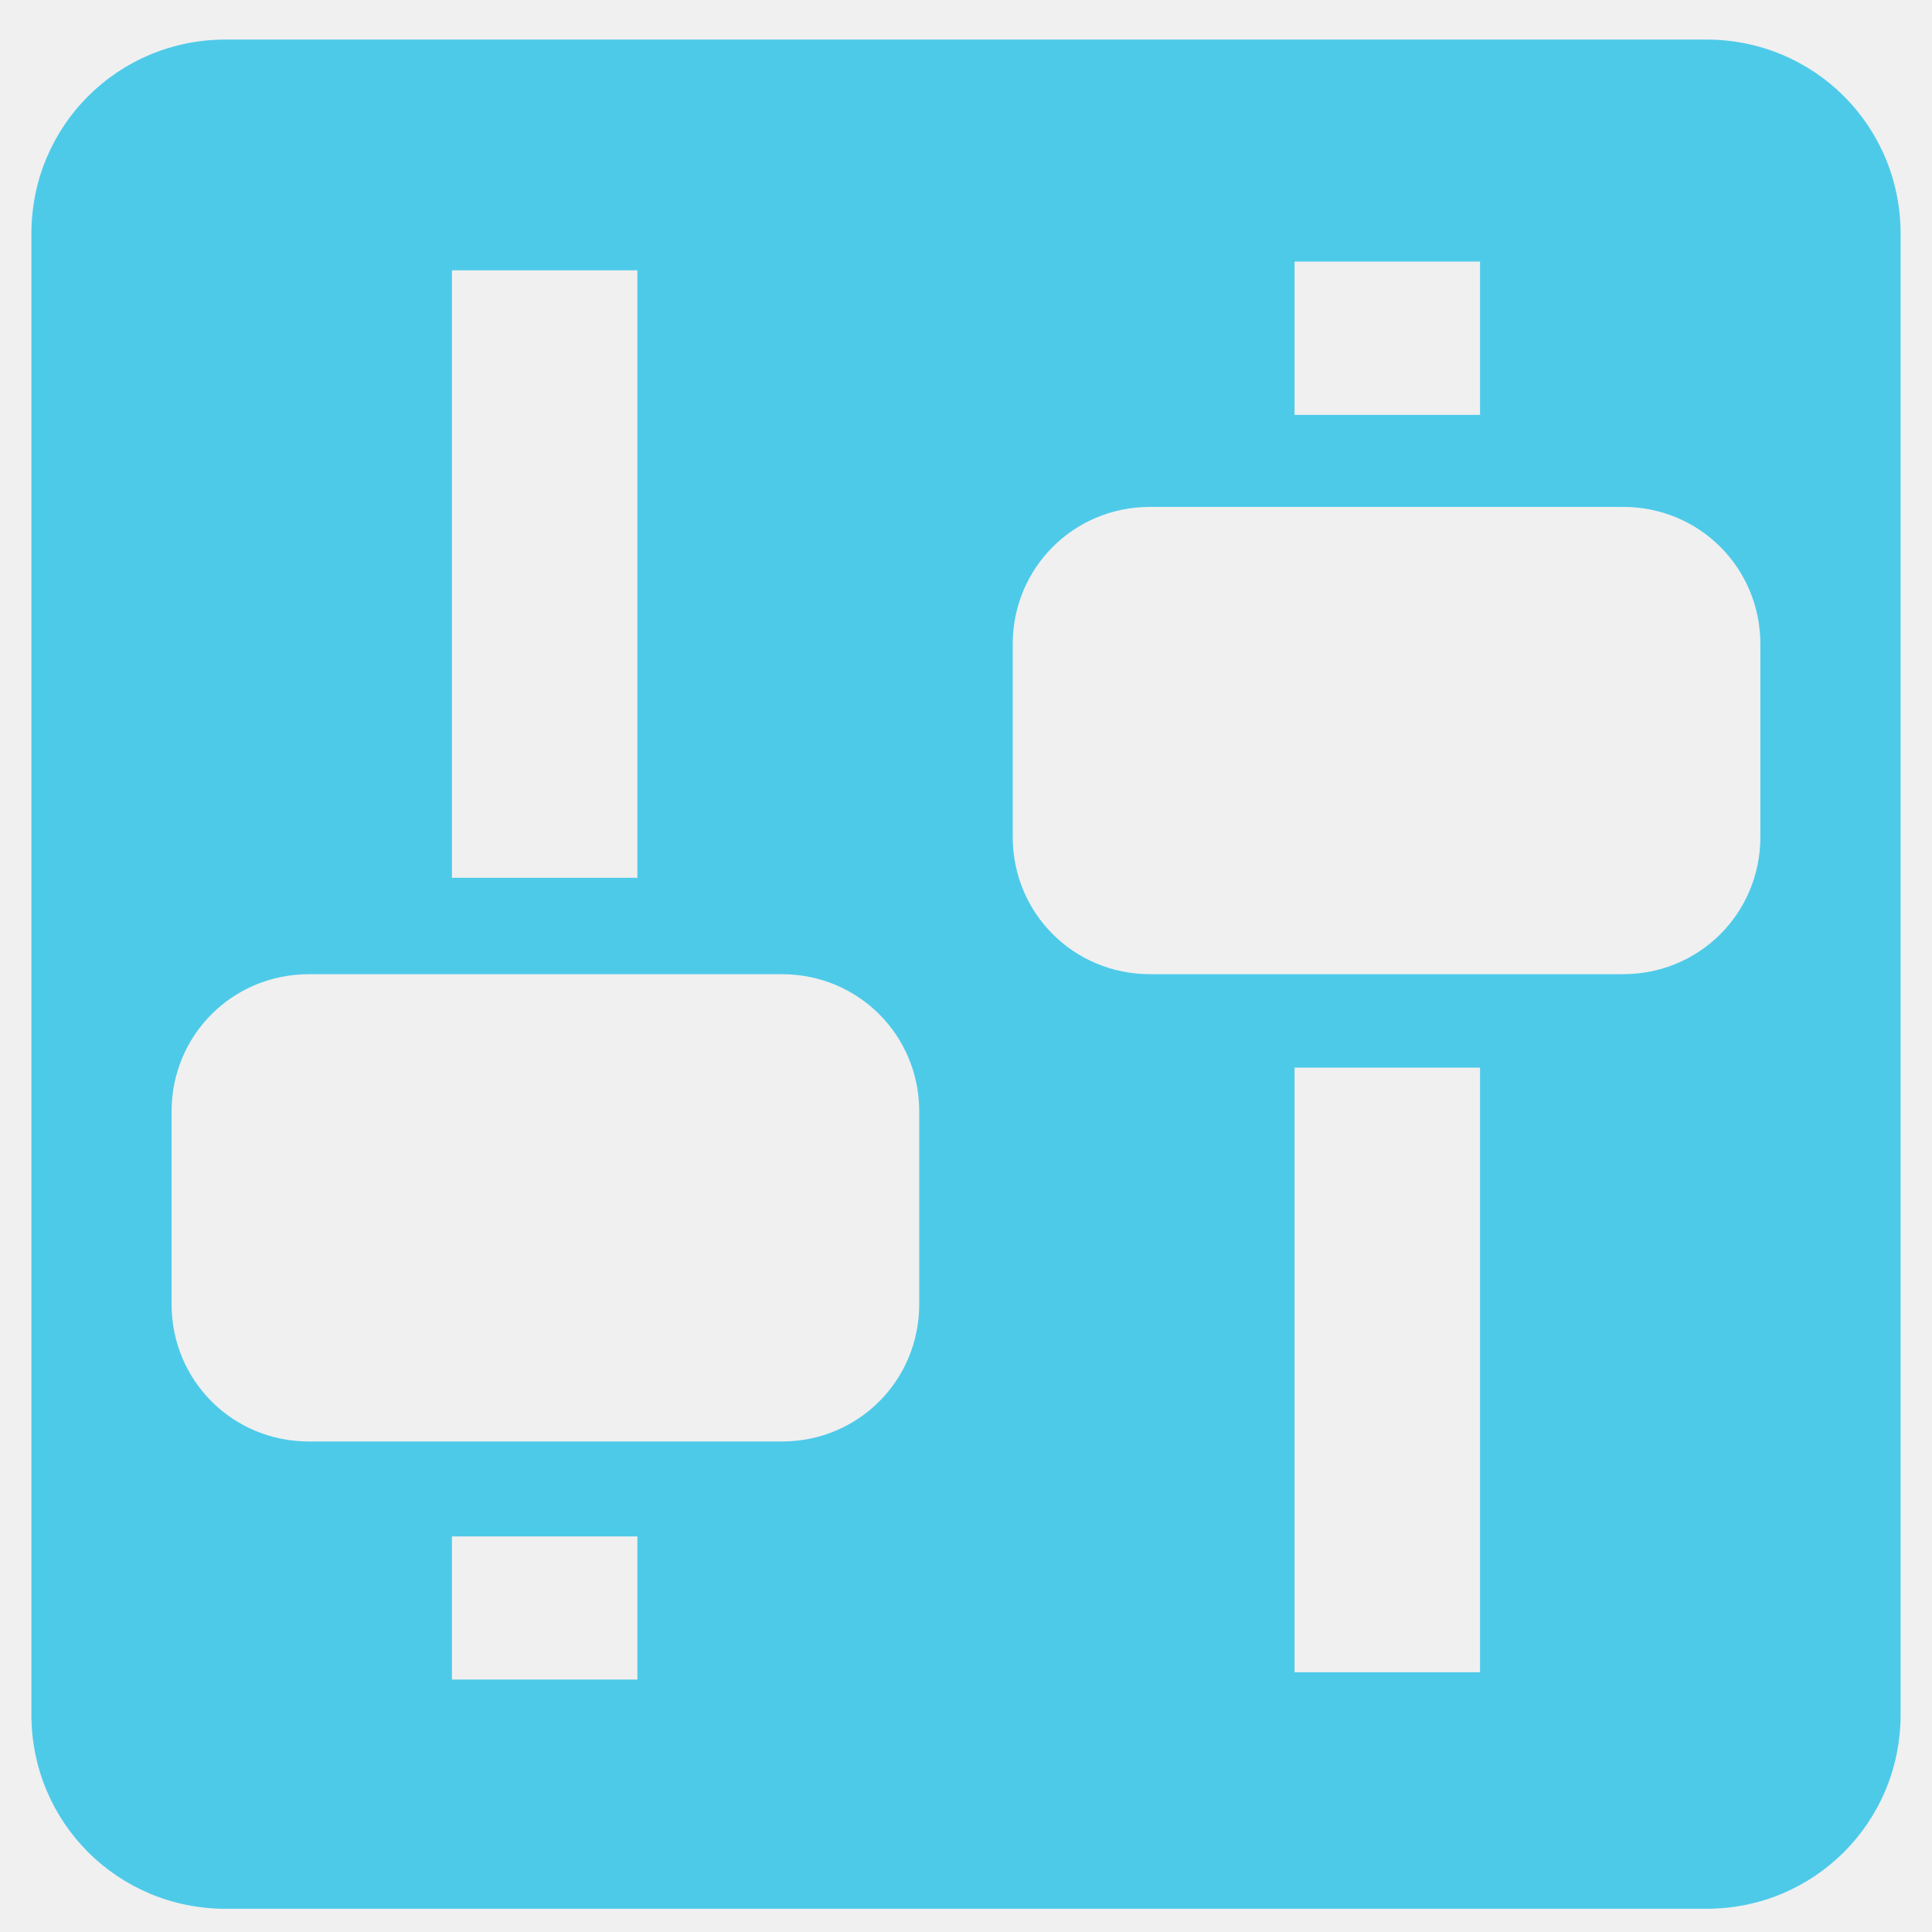
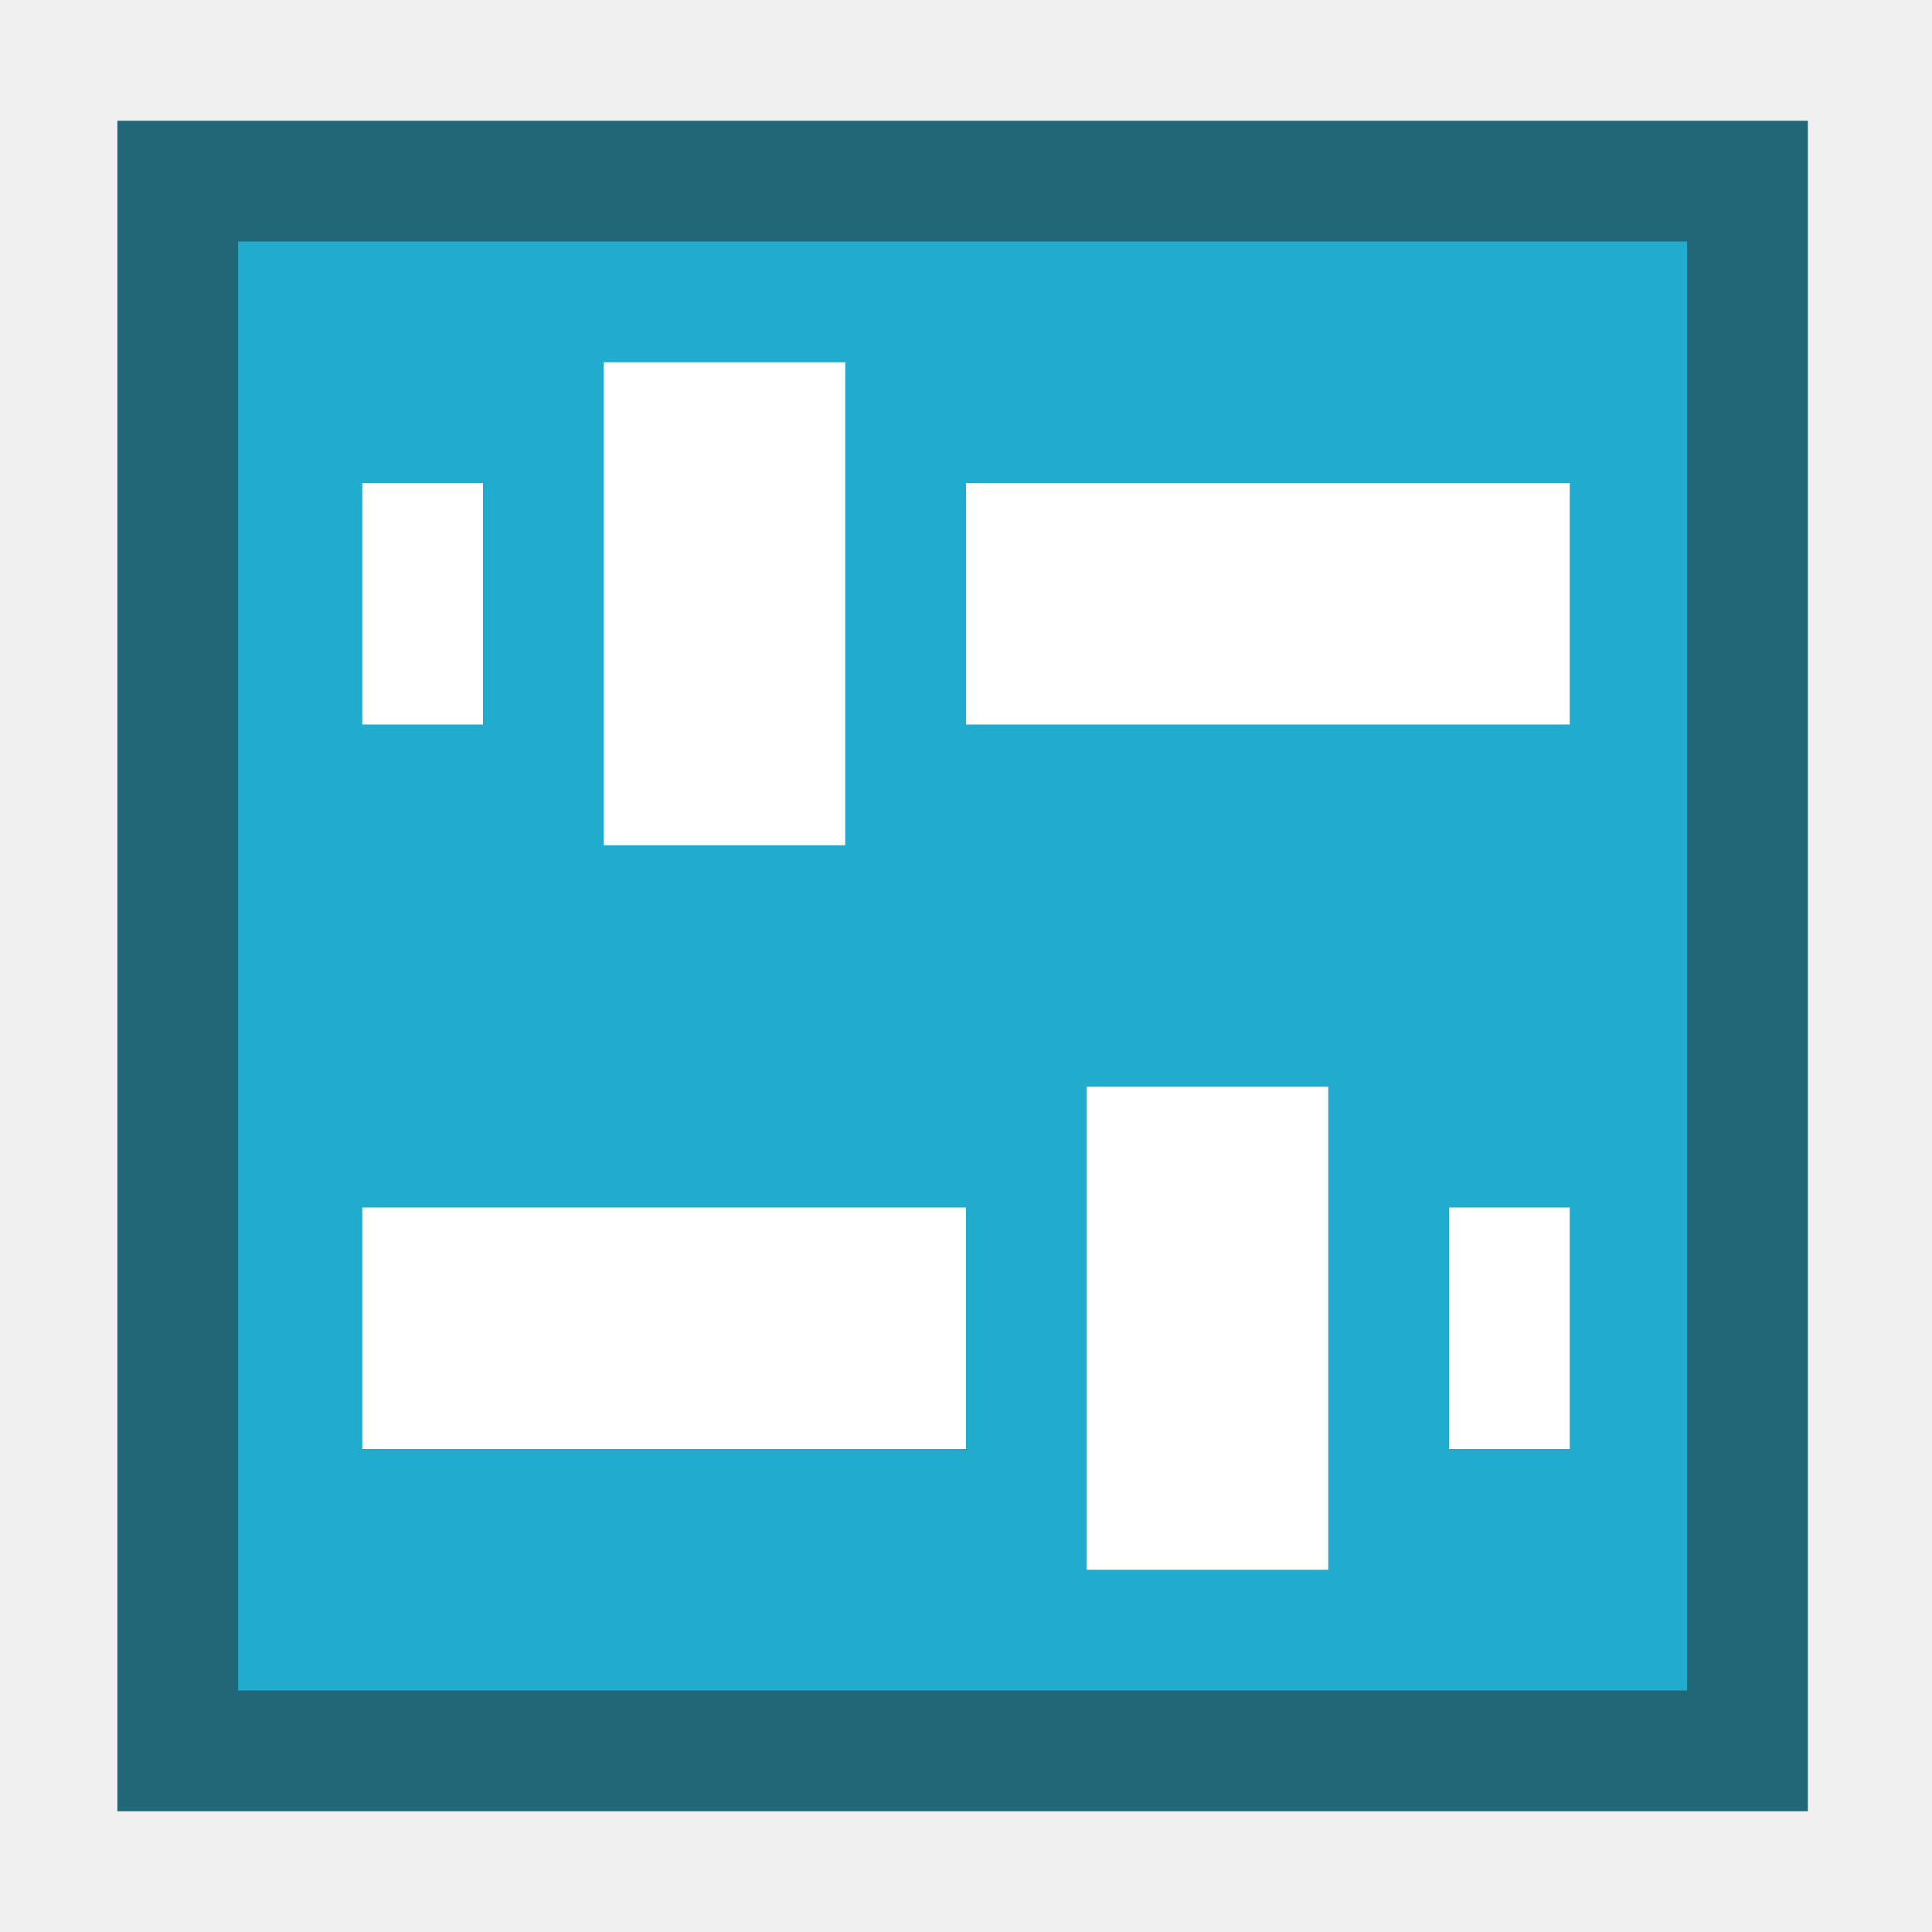
- <svg xmlns="http://www.w3.org/2000/svg" version="1.1" width="48" height="48" id="svg1307">
+ <svg xmlns="http://www.w3.org/2000/svg" version="1.1" width="16" height="16" id="svg1307">
  <defs id="defs1309" />
-   <path style="fill:#4ecae9;fill-opacity:1;fill-rule:evenodd;stroke:none" id="rect3938" d="m 5.605,0.983 c -2.679,0 -4.825,2.146 -4.825,4.825 l 0,36.79 c 0,2.679 2.146,4.825 4.825,4.825 l 36.79,0 c 2.679,0 4.825,-2.146 4.825,-4.825 l 0,-36.79 c 0,-2.679 -2.146,-4.825 -4.825,-4.825 l -36.79,0 z m 26.558,5.515 4.608,0 0,3.81 -4.608,0 0,-3.81 z m -20.935,0.218 4.608,0 0,15.093 -4.608,0 0,-15.093 z m 17.343,5.878 11.755,0 c 1.896,0 3.41,1.514 3.41,3.41 l 0,4.789 c 0,1.896 -1.514,3.41 -3.41,3.41 l -11.755,0 c -1.896,0 -3.41,-1.514 -3.41,-3.41 l 0,-4.789 c 0,-1.896 1.514,-3.41 3.41,-3.41 z m -20.898,11.61 11.755,0 c 1.896,0 3.41,1.514 3.41,3.41 l 0,4.789 c 0,1.896 -1.514,3.41 -3.41,3.41 l -11.755,0 c -1.896,0 -3.41,-1.514 -3.41,-3.41 l 0,-4.789 c 0,-1.896 1.514,-3.41 3.41,-3.41 z m 24.49,2.322 4.608,0 0,15.021 -4.608,0 0,-15.021 z m -20.935,11.646 4.608,0 0,3.556 -4.608,0 0,-3.556 z" />
+   <rect style="opacity:1;fill:#216778;fill-opacity:1;stroke:none;stroke-width:0.701;stroke-linecap:round;stroke-linejoin:round;stroke-miterlimit:4;stroke-dasharray:none;stroke-opacity:1;paint-order:fill markers stroke" id="rect856-36" width="14" height="14" x="0.972" y="1" />
+   <rect style="opacity:1;fill:#21abcd;fill-opacity:1;stroke:none;stroke-width:0.601;stroke-linecap:round;stroke-linejoin:round;stroke-miterlimit:4;stroke-dasharray:none;stroke-opacity:1;paint-order:fill markers stroke" id="rect856-3-1" width="12" height="12" x="1.972" y="2" />
+   <rect style="opacity:1;fill:#ffffff;fill-opacity:1;stroke:none;stroke-width:0.991;stroke-linecap:round;stroke-linejoin:round;stroke-miterlimit:4;stroke-dasharray:none;stroke-opacity:1;paint-order:fill markers stroke" id="rect873-6-1" width="2" height="5" x="-6" y="8" transform="rotate(-90)" />
+   <rect style="opacity:1;fill:#ffffff;fill-opacity:1;stroke:none;stroke-width:0.809;stroke-linecap:round;stroke-linejoin:round;stroke-miterlimit:4;stroke-dasharray:none;stroke-opacity:1;paint-order:fill markers stroke" id="rect875-7-9" width="4" height="2" x="3" y="5" transform="matrix(0,1,1,0,0,0)" />
+   <rect style="opacity:1;fill:#ffffff;fill-opacity:1;stroke:none;stroke-width:0.991;stroke-linecap:round;stroke-linejoin:round;stroke-miterlimit:4;stroke-dasharray:none;stroke-opacity:1;paint-order:fill markers stroke" id="rect877-5-4" width="1" height="2" x="3" y="-6" transform="scale(1,-1)" />
+   <rect style="opacity:1;fill:#ffffff;fill-opacity:1;stroke:none;stroke-width:0.991;stroke-linecap:round;stroke-linejoin:round;stroke-miterlimit:4;stroke-dasharray:none;stroke-opacity:1;paint-order:fill markers stroke" id="rect873-6-1-7" width="2" height="5" x="-12" y="-8" transform="matrix(0,-1,-1,0,0,0)" />
+   <rect style="opacity:1;fill:#ffffff;fill-opacity:1;stroke:none;stroke-width:0.809;stroke-linecap:round;stroke-linejoin:round;stroke-miterlimit:4;stroke-dasharray:none;stroke-opacity:1;paint-order:fill markers stroke" id="rect875-7-9-8" width="4" height="2" x="9" y="-11" transform="rotate(90)" />
+   <rect style="opacity:1;fill:#ffffff;fill-opacity:1;stroke:none;stroke-width:0.991;stroke-linecap:round;stroke-linejoin:round;stroke-miterlimit:4;stroke-dasharray:none;stroke-opacity:1;paint-order:fill markers stroke" id="rect877-5-4-4" width="1" height="2" x="-13" y="-12" transform="scale(-1)" />
</svg>
